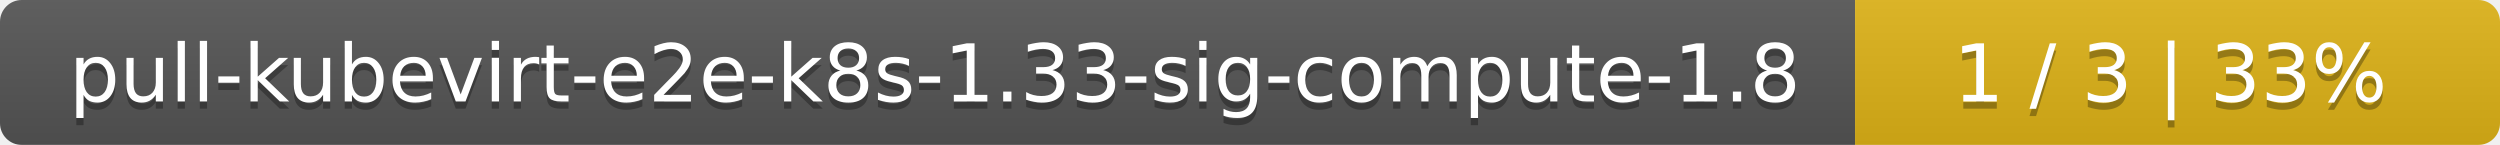
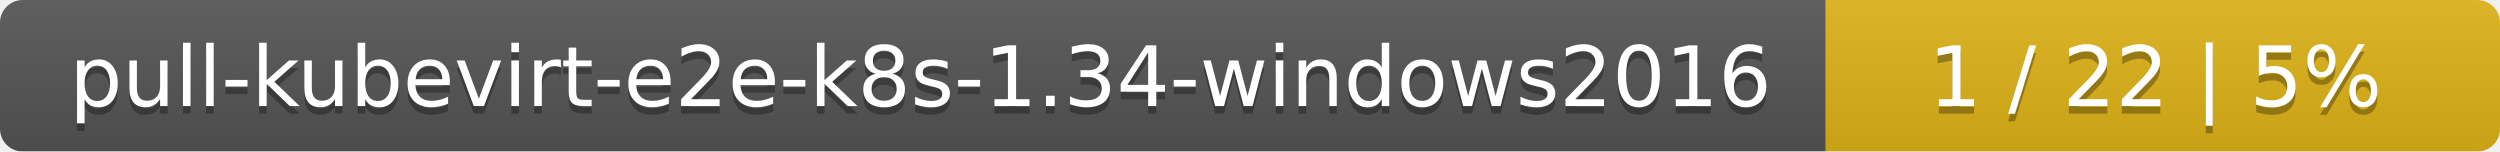
- <svg xmlns="http://www.w3.org/2000/svg" width="345" height="20">
+ <svg xmlns="http://www.w3.org/2000/svg" width="330" height="20">
  <linearGradient id="smooth" x2="0" y2="100%">
    <stop offset="0" stop-color="#bbb" stop-opacity=".1" />
    <stop offset="1" stop-opacity=".1" />
  </linearGradient>
  <mask id="round">
-     <rect width="345" height="20" rx="3" fill="#fff" />
+     <rect width="330" height="20" rx="3" fill="#fff" />
  </mask>
  <g mask="url(#round)">
-     <rect width="256" height="20" fill="#555" />
-     <rect x="256" width="89" height="20" fill="#dfb317" />
-     <rect width="345" height="20" fill="url(#smooth)" />
+     <rect width="241" height="20" fill="#555" />
+     <rect x="241" width="89" height="20" fill="#dfb317" />
+     <rect width="330" height="20" fill="url(#smooth)" />
  </g>
  <g fill="#fff" text-anchor="middle" font-family="DejaVu Sans,Verdana,Geneva,sans-serif" font-size="11">
-     <text x="129" y="15" fill="#010101" fill-opacity=".3">pull-kubevirt-e2e-k8s-1.33-sig-compute-1.8</text>
-     <text x="129" y="14">pull-kubevirt-e2e-k8s-1.33-sig-compute-1.8</text>
-     <text x="299.5" y="15" fill="#010101" fill-opacity=".3">1 / 3    |    33%</text>
-     <text x="299.5" y="14">1 / 3    |    33%</text>
+     <text x="121.5" y="15" fill="#010101" fill-opacity=".3">pull-kubevirt-e2e-k8s-1.34-windows2016</text>
+     <text x="121.5" y="14">pull-kubevirt-e2e-k8s-1.34-windows2016</text>
+     <text x="284.5" y="15" fill="#010101" fill-opacity=".3">1 / 22    |    5%</text>
+     <text x="284.5" y="14">1 / 22    |    5%</text>
  </g>
</svg>
